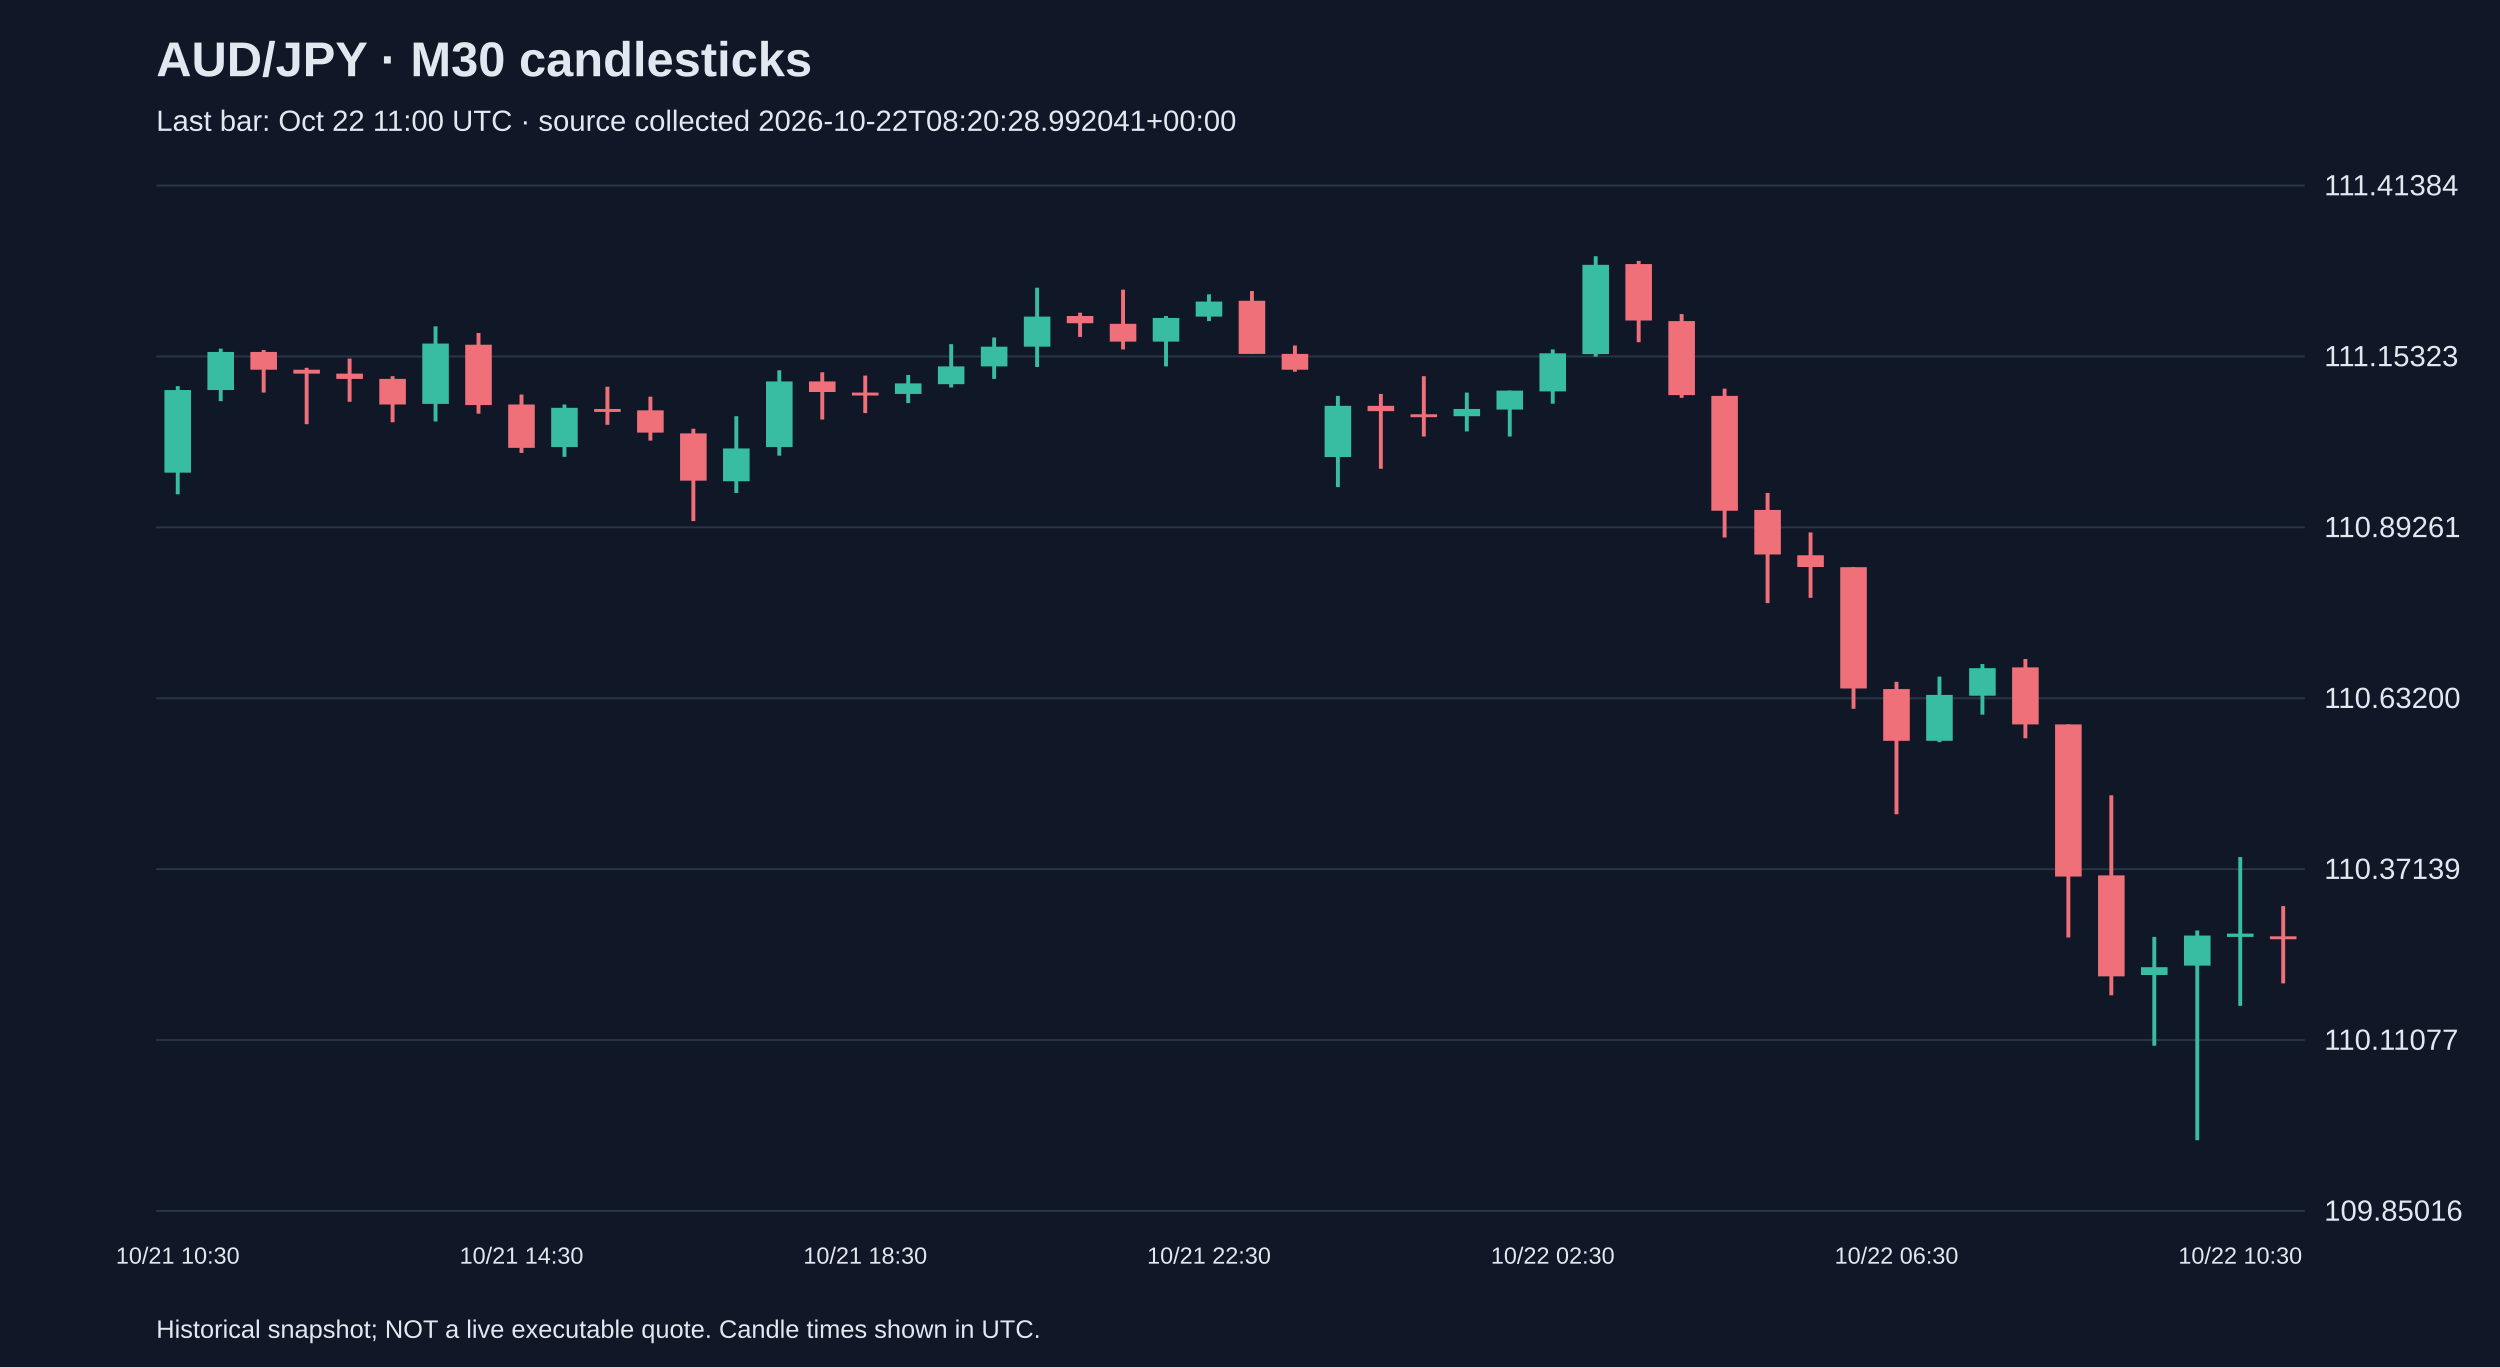
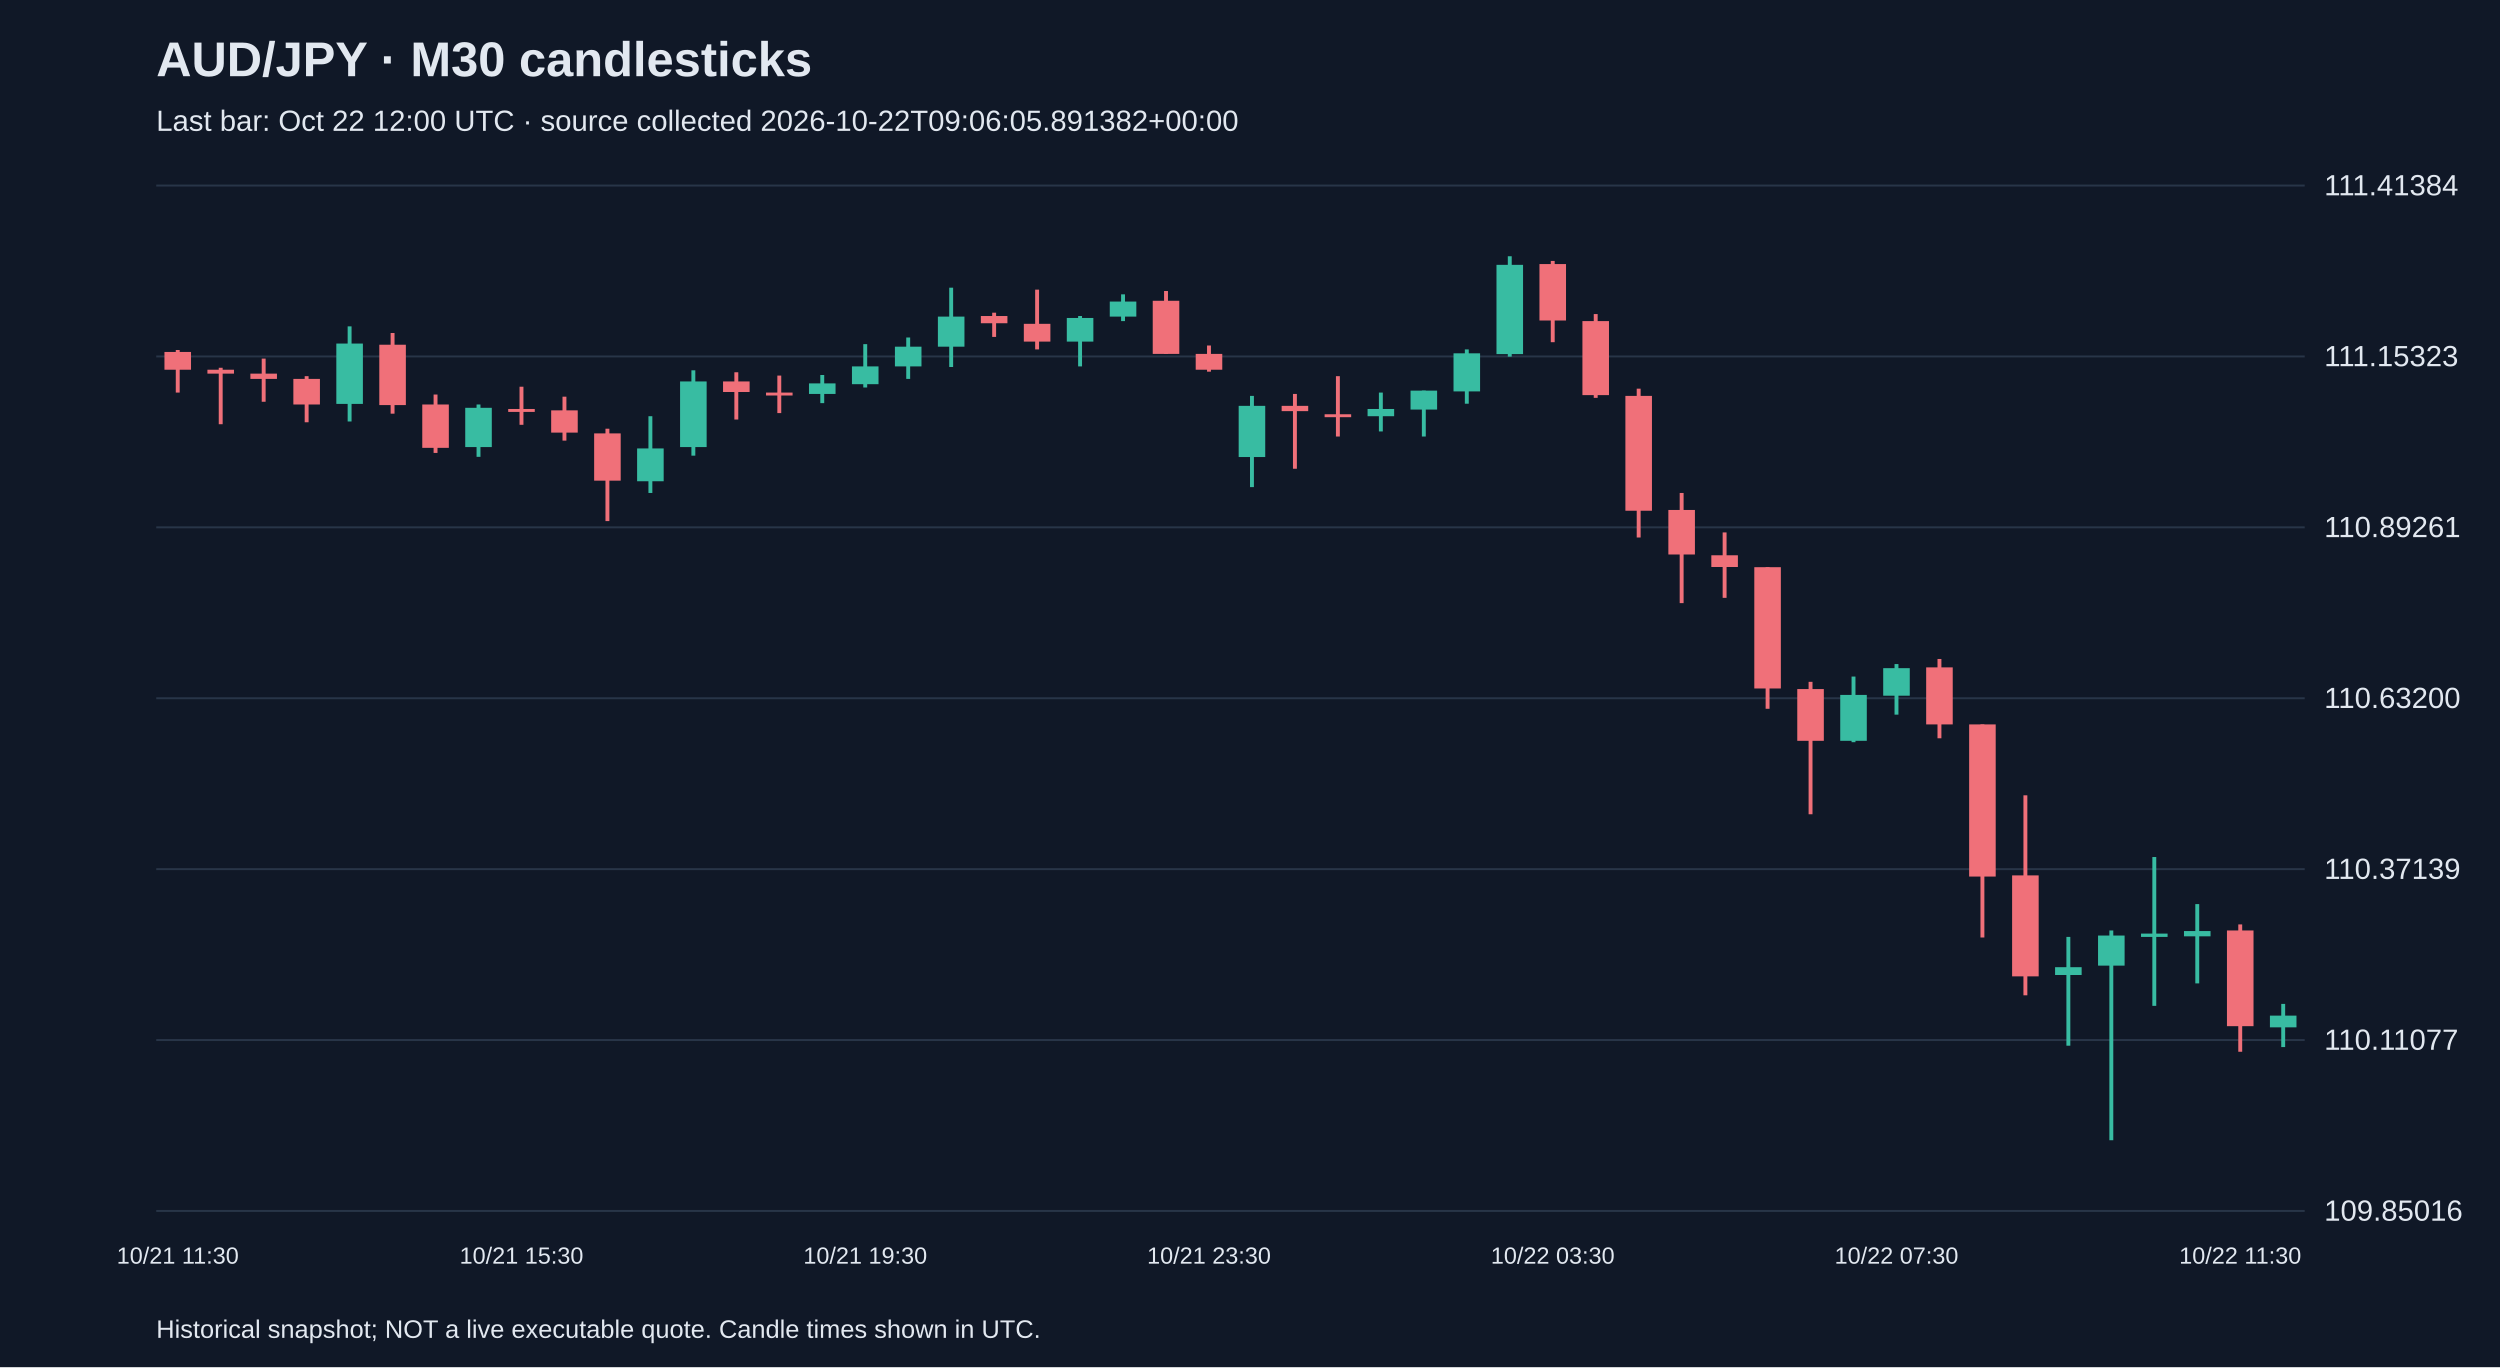
<svg xmlns="http://www.w3.org/2000/svg" viewBox="0 0 1280 700">
  <rect width="100%" height="100%" fill="#101827" />
  <style>text{font-family:Arial,sans-serif;fill:#e2e8f0}</style>
  <text x="80" y="39" font-size="25" font-weight="bold">AUD/JPY · M30 candlesticks</text>
-   <text x="80" y="67" font-size="15" fill="#a6b1c5">Last bar: Oct 22 11:00 UTC · source collected 2026-10-22T08:20:28.992041+00:00</text>
+   <text x="80" y="67" font-size="15" fill="#a6b1c5">Last bar: Oct 22 12:00 UTC · source collected 2026-10-22T09:06:05.891382+00:00</text>
  <line x1="80" y1="620.0" x2="1180" y2="620.0" stroke="#283548" />
  <text x="1190" y="625.0" font-size="15">109.85016</text>
  <line x1="80" y1="532.5" x2="1180" y2="532.5" stroke="#283548" />
  <text x="1190" y="537.5" font-size="15">110.11077</text>
  <line x1="80" y1="445.0" x2="1180" y2="445.0" stroke="#283548" />
  <text x="1190" y="450.0" font-size="15">110.37139</text>
  <line x1="80" y1="357.5" x2="1180" y2="357.5" stroke="#283548" />
  <text x="1190" y="362.5" font-size="15">110.63200</text>
  <line x1="80" y1="270.0" x2="1180" y2="270.0" stroke="#283548" />
  <text x="1190" y="275.0" font-size="15">110.89261</text>
  <line x1="80" y1="182.5" x2="1180" y2="182.5" stroke="#283548" />
  <text x="1190" y="187.5" font-size="15">111.15323</text>
  <line x1="80" y1="95.0" x2="1180" y2="95.0" stroke="#283548" />
  <text x="1190" y="100.0" font-size="15">111.41384</text>
-   <line x1="91.0" y1="197.7" x2="91.0" y2="253.1" stroke="#38bca2" stroke-width="2" />
-   <rect x="84.2" y="199.7" width="13.6" height="42.3" fill="#38bca2" />
-   <text x="91.0" y="647" text-anchor="middle" font-size="12">10/21 10:30</text>
-   <line x1="113.0" y1="178.5" x2="113.0" y2="205.4" stroke="#38bca2" stroke-width="2" />
-   <rect x="106.2" y="180.2" width="13.6" height="19.5" fill="#38bca2" />
-   <line x1="135.0" y1="179.2" x2="135.0" y2="201.0" stroke="#f07079" stroke-width="2" />
-   <rect x="128.2" y="180.2" width="13.6" height="9.1" fill="#f07079" />
-   <line x1="157.0" y1="188.3" x2="157.0" y2="217.2" stroke="#f07079" stroke-width="2" />
-   <rect x="150.2" y="189.3" width="13.6" height="2.0" fill="#f07079" />
-   <line x1="179.0" y1="183.6" x2="179.0" y2="205.7" stroke="#f07079" stroke-width="2" />
-   <rect x="172.2" y="191.3" width="13.6" height="2.7" fill="#f07079" />
-   <line x1="201.0" y1="192.6" x2="201.0" y2="216.2" stroke="#f07079" stroke-width="2" />
-   <rect x="194.2" y="194.0" width="13.6" height="13.1" fill="#f07079" />
-   <line x1="223.0" y1="167.1" x2="223.0" y2="215.8" stroke="#38bca2" stroke-width="2" />
-   <rect x="216.2" y="175.9" width="13.6" height="30.9" fill="#38bca2" />
-   <line x1="245.0" y1="170.5" x2="245.0" y2="211.8" stroke="#f07079" stroke-width="2" />
-   <rect x="238.2" y="176.5" width="13.6" height="30.9" fill="#f07079" />
-   <line x1="267.0" y1="202.0" x2="267.0" y2="231.9" stroke="#f07079" stroke-width="2" />
-   <rect x="260.2" y="207.1" width="13.6" height="22.2" fill="#f07079" />
-   <text x="267.0" y="647" text-anchor="middle" font-size="12">10/21 14:30</text>
-   <line x1="289.0" y1="207.1" x2="289.0" y2="233.9" stroke="#38bca2" stroke-width="2" />
-   <rect x="282.2" y="208.8" width="13.6" height="20.1" fill="#38bca2" />
-   <line x1="311.0" y1="198.0" x2="311.0" y2="217.5" stroke="#f07079" stroke-width="2" />
-   <rect x="304.2" y="209.4" width="13.6" height="1.5" fill="#f07079" />
-   <line x1="333.0" y1="203.1" x2="333.0" y2="225.6" stroke="#f07079" stroke-width="2" />
-   <rect x="326.2" y="210.1" width="13.6" height="11.4" fill="#f07079" />
-   <line x1="355.0" y1="219.5" x2="355.0" y2="266.8" stroke="#f07079" stroke-width="2" />
-   <rect x="348.2" y="221.9" width="13.6" height="24.2" fill="#f07079" />
-   <line x1="377.0" y1="213.1" x2="377.0" y2="252.4" stroke="#38bca2" stroke-width="2" />
-   <rect x="370.2" y="229.6" width="13.6" height="16.8" fill="#38bca2" />
-   <line x1="399.0" y1="189.6" x2="399.0" y2="233.3" stroke="#38bca2" stroke-width="2" />
-   <rect x="392.2" y="195.3" width="13.6" height="33.6" fill="#38bca2" />
-   <line x1="421.0" y1="190.6" x2="421.0" y2="214.8" stroke="#f07079" stroke-width="2" />
-   <rect x="414.2" y="195.3" width="13.6" height="5.4" fill="#f07079" />
-   <line x1="443.0" y1="192.3" x2="443.0" y2="211.5" stroke="#f07079" stroke-width="2" />
-   <rect x="436.2" y="201.0" width="13.6" height="1.5" fill="#f07079" />
-   <text x="443.0" y="647" text-anchor="middle" font-size="12">10/21 18:30</text>
-   <line x1="465.0" y1="192.0" x2="465.0" y2="206.4" stroke="#38bca2" stroke-width="2" />
-   <rect x="458.2" y="196.3" width="13.6" height="5.4" fill="#38bca2" />
-   <line x1="487.0" y1="176.2" x2="487.0" y2="198.4" stroke="#38bca2" stroke-width="2" />
-   <rect x="480.2" y="187.6" width="13.6" height="9.1" fill="#38bca2" />
-   <line x1="509.0" y1="172.8" x2="509.0" y2="194.0" stroke="#38bca2" stroke-width="2" />
-   <rect x="502.2" y="177.5" width="13.6" height="10.1" fill="#38bca2" />
-   <line x1="531.0" y1="147.3" x2="531.0" y2="187.9" stroke="#38bca2" stroke-width="2" />
-   <rect x="524.2" y="162.1" width="13.6" height="15.4" fill="#38bca2" />
-   <line x1="553.0" y1="160.1" x2="553.0" y2="172.5" stroke="#f07079" stroke-width="2" />
-   <rect x="546.2" y="161.8" width="13.6" height="3.7" fill="#f07079" />
-   <line x1="575.0" y1="148.3" x2="575.0" y2="178.9" stroke="#f07079" stroke-width="2" />
-   <rect x="568.2" y="165.8" width="13.6" height="9.1" fill="#f07079" />
-   <line x1="597.0" y1="161.8" x2="597.0" y2="187.6" stroke="#38bca2" stroke-width="2" />
-   <rect x="590.2" y="162.8" width="13.6" height="12.1" fill="#38bca2" />
-   <line x1="619.0" y1="150.7" x2="619.0" y2="164.4" stroke="#38bca2" stroke-width="2" />
-   <rect x="612.2" y="154.4" width="13.6" height="7.7" fill="#38bca2" />
-   <text x="619.0" y="647" text-anchor="middle" font-size="12">10/21 22:30</text>
-   <line x1="641.0" y1="149.0" x2="641.0" y2="181.2" stroke="#f07079" stroke-width="2" />
-   <rect x="634.2" y="154.0" width="13.6" height="27.2" fill="#f07079" />
-   <line x1="663.0" y1="176.9" x2="663.0" y2="190.3" stroke="#f07079" stroke-width="2" />
-   <rect x="656.2" y="181.2" width="13.6" height="8.1" fill="#f07079" />
-   <line x1="685.0" y1="202.7" x2="685.0" y2="249.4" stroke="#38bca2" stroke-width="2" />
-   <rect x="678.2" y="207.8" width="13.6" height="26.2" fill="#38bca2" />
-   <line x1="707.0" y1="201.7" x2="707.0" y2="240.0" stroke="#f07079" stroke-width="2" />
-   <rect x="700.2" y="207.8" width="13.6" height="2.7" fill="#f07079" />
-   <line x1="729.0" y1="192.6" x2="729.0" y2="223.5" stroke="#f07079" stroke-width="2" />
-   <rect x="722.2" y="212.1" width="13.6" height="1.5" fill="#f07079" />
-   <line x1="751.0" y1="201.0" x2="751.0" y2="220.9" stroke="#38bca2" stroke-width="2" />
-   <rect x="744.2" y="209.4" width="13.6" height="3.7" fill="#38bca2" />
-   <line x1="773.0" y1="200.0" x2="773.0" y2="223.5" stroke="#38bca2" stroke-width="2" />
-   <rect x="766.2" y="200.0" width="13.6" height="9.7" fill="#38bca2" />
-   <line x1="795.0" y1="178.9" x2="795.0" y2="206.7" stroke="#38bca2" stroke-width="2" />
-   <rect x="788.2" y="180.9" width="13.6" height="19.5" fill="#38bca2" />
-   <text x="795.0" y="647" text-anchor="middle" font-size="12">10/22 02:30</text>
-   <line x1="817.0" y1="131.2" x2="817.0" y2="182.6" stroke="#38bca2" stroke-width="2" />
-   <rect x="810.2" y="135.6" width="13.6" height="45.7" fill="#38bca2" />
-   <line x1="839.0" y1="133.6" x2="839.0" y2="175.2" stroke="#f07079" stroke-width="2" />
-   <rect x="832.2" y="135.2" width="13.6" height="28.9" fill="#f07079" />
-   <line x1="861.0" y1="160.8" x2="861.0" y2="203.7" stroke="#f07079" stroke-width="2" />
-   <rect x="854.2" y="164.4" width="13.6" height="37.9" fill="#f07079" />
-   <line x1="883.0" y1="199.0" x2="883.0" y2="275.2" stroke="#f07079" stroke-width="2" />
-   <rect x="876.2" y="202.7" width="13.6" height="58.8" fill="#f07079" />
-   <line x1="905.0" y1="252.4" x2="905.0" y2="308.8" stroke="#f07079" stroke-width="2" />
-   <rect x="898.2" y="261.1" width="13.6" height="22.8" fill="#f07079" />
-   <line x1="927.0" y1="272.6" x2="927.0" y2="306.1" stroke="#f07079" stroke-width="2" />
-   <rect x="920.2" y="284.3" width="13.6" height="6.0" fill="#f07079" />
-   <line x1="949.0" y1="290.4" x2="949.0" y2="362.9" stroke="#f07079" stroke-width="2" />
-   <rect x="942.2" y="290.4" width="13.6" height="62.1" fill="#f07079" />
-   <line x1="971.0" y1="349.1" x2="971.0" y2="416.9" stroke="#f07079" stroke-width="2" />
-   <rect x="964.2" y="352.8" width="13.6" height="26.5" fill="#f07079" />
-   <text x="971.0" y="647" text-anchor="middle" font-size="12">10/22 06:30</text>
-   <line x1="993.0" y1="346.4" x2="993.0" y2="380.0" stroke="#38bca2" stroke-width="2" />
-   <rect x="986.2" y="355.8" width="13.6" height="23.5" fill="#38bca2" />
-   <line x1="1015.0" y1="340.0" x2="1015.0" y2="365.9" stroke="#38bca2" stroke-width="2" />
-   <rect x="1008.2" y="342.1" width="13.6" height="14.1" fill="#38bca2" />
-   <line x1="1037.0" y1="337.4" x2="1037.0" y2="378.0" stroke="#f07079" stroke-width="2" />
-   <rect x="1030.2" y="341.7" width="13.6" height="29.2" fill="#f07079" />
-   <line x1="1059.0" y1="370.9" x2="1059.0" y2="480.0" stroke="#f07079" stroke-width="2" />
-   <rect x="1052.2" y="370.9" width="13.6" height="77.9" fill="#f07079" />
-   <line x1="1081.0" y1="407.2" x2="1081.0" y2="509.6" stroke="#f07079" stroke-width="2" />
-   <rect x="1074.2" y="448.2" width="13.6" height="51.7" fill="#f07079" />
-   <line x1="1103.0" y1="479.7" x2="1103.0" y2="535.4" stroke="#38bca2" stroke-width="2" />
-   <rect x="1096.2" y="495.2" width="13.6" height="4.0" fill="#38bca2" />
-   <line x1="1125.0" y1="476.4" x2="1125.0" y2="583.8" stroke="#38bca2" stroke-width="2" />
-   <rect x="1118.2" y="479.0" width="13.6" height="15.4" fill="#38bca2" />
-   <line x1="1147.0" y1="438.8" x2="1147.0" y2="515.0" stroke="#38bca2" stroke-width="2" />
-   <rect x="1140.2" y="478.0" width="13.6" height="1.7" fill="#38bca2" />
-   <text x="1147.0" y="647" text-anchor="middle" font-size="12">10/22 10:30</text>
-   <line x1="1169.0" y1="463.9" x2="1169.0" y2="503.5" stroke="#f07079" stroke-width="2" />
-   <rect x="1162.2" y="479.4" width="13.6" height="1.5" fill="#f07079" />
+   <line x1="91.0" y1="179.2" x2="91.0" y2="201.0" stroke="#f07079" stroke-width="2" />
+   <rect x="84.2" y="180.2" width="13.6" height="9.1" fill="#f07079" />
+   <text x="91.0" y="647" text-anchor="middle" font-size="12">10/21 11:30</text>
+   <line x1="113.0" y1="188.3" x2="113.0" y2="217.2" stroke="#f07079" stroke-width="2" />
+   <rect x="106.2" y="189.3" width="13.6" height="2.0" fill="#f07079" />
+   <line x1="135.0" y1="183.6" x2="135.0" y2="205.7" stroke="#f07079" stroke-width="2" />
+   <rect x="128.2" y="191.3" width="13.6" height="2.7" fill="#f07079" />
+   <line x1="157.0" y1="192.6" x2="157.0" y2="216.2" stroke="#f07079" stroke-width="2" />
+   <rect x="150.2" y="194.0" width="13.6" height="13.1" fill="#f07079" />
+   <line x1="179.0" y1="167.1" x2="179.0" y2="215.8" stroke="#38bca2" stroke-width="2" />
+   <rect x="172.2" y="175.9" width="13.6" height="30.9" fill="#38bca2" />
+   <line x1="201.0" y1="170.5" x2="201.0" y2="211.8" stroke="#f07079" stroke-width="2" />
+   <rect x="194.2" y="176.5" width="13.6" height="30.9" fill="#f07079" />
+   <line x1="223.0" y1="202.0" x2="223.0" y2="231.9" stroke="#f07079" stroke-width="2" />
+   <rect x="216.2" y="207.1" width="13.6" height="22.2" fill="#f07079" />
+   <line x1="245.0" y1="207.1" x2="245.0" y2="233.9" stroke="#38bca2" stroke-width="2" />
+   <rect x="238.2" y="208.8" width="13.6" height="20.1" fill="#38bca2" />
+   <line x1="267.0" y1="198.0" x2="267.0" y2="217.5" stroke="#f07079" stroke-width="2" />
+   <rect x="260.2" y="209.4" width="13.6" height="1.5" fill="#f07079" />
+   <text x="267.0" y="647" text-anchor="middle" font-size="12">10/21 15:30</text>
+   <line x1="289.0" y1="203.1" x2="289.0" y2="225.6" stroke="#f07079" stroke-width="2" />
+   <rect x="282.2" y="210.1" width="13.6" height="11.4" fill="#f07079" />
+   <line x1="311.0" y1="219.5" x2="311.0" y2="266.8" stroke="#f07079" stroke-width="2" />
+   <rect x="304.2" y="221.9" width="13.6" height="24.2" fill="#f07079" />
+   <line x1="333.0" y1="213.1" x2="333.0" y2="252.4" stroke="#38bca2" stroke-width="2" />
+   <rect x="326.2" y="229.6" width="13.6" height="16.8" fill="#38bca2" />
+   <line x1="355.0" y1="189.6" x2="355.0" y2="233.3" stroke="#38bca2" stroke-width="2" />
+   <rect x="348.2" y="195.3" width="13.6" height="33.6" fill="#38bca2" />
+   <line x1="377.0" y1="190.6" x2="377.0" y2="214.8" stroke="#f07079" stroke-width="2" />
+   <rect x="370.2" y="195.3" width="13.6" height="5.4" fill="#f07079" />
+   <line x1="399.0" y1="192.3" x2="399.0" y2="211.5" stroke="#f07079" stroke-width="2" />
+   <rect x="392.2" y="201.0" width="13.6" height="1.5" fill="#f07079" />
+   <line x1="421.0" y1="192.0" x2="421.0" y2="206.4" stroke="#38bca2" stroke-width="2" />
+   <rect x="414.2" y="196.3" width="13.6" height="5.4" fill="#38bca2" />
+   <line x1="443.0" y1="176.2" x2="443.0" y2="198.4" stroke="#38bca2" stroke-width="2" />
+   <rect x="436.2" y="187.6" width="13.6" height="9.1" fill="#38bca2" />
+   <text x="443.0" y="647" text-anchor="middle" font-size="12">10/21 19:30</text>
+   <line x1="465.0" y1="172.8" x2="465.0" y2="194.0" stroke="#38bca2" stroke-width="2" />
+   <rect x="458.2" y="177.5" width="13.6" height="10.1" fill="#38bca2" />
+   <line x1="487.0" y1="147.3" x2="487.0" y2="187.9" stroke="#38bca2" stroke-width="2" />
+   <rect x="480.2" y="162.1" width="13.6" height="15.4" fill="#38bca2" />
+   <line x1="509.0" y1="160.1" x2="509.0" y2="172.5" stroke="#f07079" stroke-width="2" />
+   <rect x="502.2" y="161.8" width="13.6" height="3.7" fill="#f07079" />
+   <line x1="531.0" y1="148.3" x2="531.0" y2="178.9" stroke="#f07079" stroke-width="2" />
+   <rect x="524.2" y="165.8" width="13.6" height="9.1" fill="#f07079" />
+   <line x1="553.0" y1="161.8" x2="553.0" y2="187.6" stroke="#38bca2" stroke-width="2" />
+   <rect x="546.2" y="162.8" width="13.6" height="12.1" fill="#38bca2" />
+   <line x1="575.0" y1="150.7" x2="575.0" y2="164.4" stroke="#38bca2" stroke-width="2" />
+   <rect x="568.2" y="154.4" width="13.6" height="7.7" fill="#38bca2" />
+   <line x1="597.0" y1="149.0" x2="597.0" y2="181.2" stroke="#f07079" stroke-width="2" />
+   <rect x="590.2" y="154.0" width="13.6" height="27.2" fill="#f07079" />
+   <line x1="619.0" y1="176.9" x2="619.0" y2="190.3" stroke="#f07079" stroke-width="2" />
+   <rect x="612.2" y="181.2" width="13.6" height="8.1" fill="#f07079" />
+   <text x="619.0" y="647" text-anchor="middle" font-size="12">10/21 23:30</text>
+   <line x1="641.0" y1="202.7" x2="641.0" y2="249.4" stroke="#38bca2" stroke-width="2" />
+   <rect x="634.2" y="207.8" width="13.6" height="26.2" fill="#38bca2" />
+   <line x1="663.0" y1="201.7" x2="663.0" y2="240.0" stroke="#f07079" stroke-width="2" />
+   <rect x="656.2" y="207.8" width="13.6" height="2.7" fill="#f07079" />
+   <line x1="685.0" y1="192.6" x2="685.0" y2="223.5" stroke="#f07079" stroke-width="2" />
+   <rect x="678.2" y="212.1" width="13.6" height="1.5" fill="#f07079" />
+   <line x1="707.0" y1="201.0" x2="707.0" y2="220.9" stroke="#38bca2" stroke-width="2" />
+   <rect x="700.2" y="209.4" width="13.6" height="3.7" fill="#38bca2" />
+   <line x1="729.0" y1="200.0" x2="729.0" y2="223.5" stroke="#38bca2" stroke-width="2" />
+   <rect x="722.2" y="200.0" width="13.6" height="9.7" fill="#38bca2" />
+   <line x1="751.0" y1="178.9" x2="751.0" y2="206.7" stroke="#38bca2" stroke-width="2" />
+   <rect x="744.2" y="180.9" width="13.6" height="19.5" fill="#38bca2" />
+   <line x1="773.0" y1="131.2" x2="773.0" y2="182.6" stroke="#38bca2" stroke-width="2" />
+   <rect x="766.2" y="135.6" width="13.6" height="45.7" fill="#38bca2" />
+   <line x1="795.0" y1="133.6" x2="795.0" y2="175.2" stroke="#f07079" stroke-width="2" />
+   <rect x="788.2" y="135.2" width="13.6" height="28.9" fill="#f07079" />
+   <text x="795.0" y="647" text-anchor="middle" font-size="12">10/22 03:30</text>
+   <line x1="817.0" y1="160.8" x2="817.0" y2="203.7" stroke="#f07079" stroke-width="2" />
+   <rect x="810.2" y="164.4" width="13.6" height="37.9" fill="#f07079" />
+   <line x1="839.0" y1="199.0" x2="839.0" y2="275.2" stroke="#f07079" stroke-width="2" />
+   <rect x="832.2" y="202.7" width="13.6" height="58.8" fill="#f07079" />
+   <line x1="861.0" y1="252.4" x2="861.0" y2="308.8" stroke="#f07079" stroke-width="2" />
+   <rect x="854.2" y="261.1" width="13.6" height="22.8" fill="#f07079" />
+   <line x1="883.0" y1="272.6" x2="883.0" y2="306.1" stroke="#f07079" stroke-width="2" />
+   <rect x="876.2" y="284.3" width="13.6" height="6.0" fill="#f07079" />
+   <line x1="905.0" y1="290.4" x2="905.0" y2="362.9" stroke="#f07079" stroke-width="2" />
+   <rect x="898.2" y="290.4" width="13.6" height="62.1" fill="#f07079" />
+   <line x1="927.0" y1="349.1" x2="927.0" y2="416.9" stroke="#f07079" stroke-width="2" />
+   <rect x="920.2" y="352.8" width="13.6" height="26.5" fill="#f07079" />
+   <line x1="949.0" y1="346.4" x2="949.0" y2="380.0" stroke="#38bca2" stroke-width="2" />
+   <rect x="942.2" y="355.8" width="13.6" height="23.5" fill="#38bca2" />
+   <line x1="971.0" y1="340.0" x2="971.0" y2="365.9" stroke="#38bca2" stroke-width="2" />
+   <rect x="964.2" y="342.1" width="13.6" height="14.1" fill="#38bca2" />
+   <text x="971.0" y="647" text-anchor="middle" font-size="12">10/22 07:30</text>
+   <line x1="993.0" y1="337.4" x2="993.0" y2="378.0" stroke="#f07079" stroke-width="2" />
+   <rect x="986.2" y="341.7" width="13.6" height="29.2" fill="#f07079" />
+   <line x1="1015.0" y1="370.9" x2="1015.0" y2="480.0" stroke="#f07079" stroke-width="2" />
+   <rect x="1008.2" y="370.9" width="13.6" height="77.9" fill="#f07079" />
+   <line x1="1037.0" y1="407.2" x2="1037.0" y2="509.6" stroke="#f07079" stroke-width="2" />
+   <rect x="1030.2" y="448.2" width="13.6" height="51.7" fill="#f07079" />
+   <line x1="1059.0" y1="479.7" x2="1059.0" y2="535.4" stroke="#38bca2" stroke-width="2" />
+   <rect x="1052.2" y="495.2" width="13.6" height="4.0" fill="#38bca2" />
+   <line x1="1081.0" y1="476.4" x2="1081.0" y2="583.8" stroke="#38bca2" stroke-width="2" />
+   <rect x="1074.2" y="479.0" width="13.6" height="15.4" fill="#38bca2" />
+   <line x1="1103.0" y1="438.8" x2="1103.0" y2="515.0" stroke="#38bca2" stroke-width="2" />
+   <rect x="1096.2" y="478.0" width="13.6" height="1.7" fill="#38bca2" />
+   <line x1="1125.0" y1="462.9" x2="1125.0" y2="503.5" stroke="#38bca2" stroke-width="2" />
+   <rect x="1118.2" y="476.7" width="13.6" height="2.7" fill="#38bca2" />
+   <line x1="1147.0" y1="473.3" x2="1147.0" y2="538.5" stroke="#f07079" stroke-width="2" />
+   <rect x="1140.2" y="476.4" width="13.6" height="49.0" fill="#f07079" />
+   <text x="1147.0" y="647" text-anchor="middle" font-size="12">10/22 11:30</text>
+   <line x1="1169.0" y1="514.0" x2="1169.0" y2="536.1" stroke="#38bca2" stroke-width="2" />
+   <rect x="1162.2" y="520.0" width="13.6" height="6.0" fill="#38bca2" />
  <text x="80" y="685" font-size="13">Historical snapshot; NOT a live executable quote. Candle times shown in UTC.</text>
</svg>
